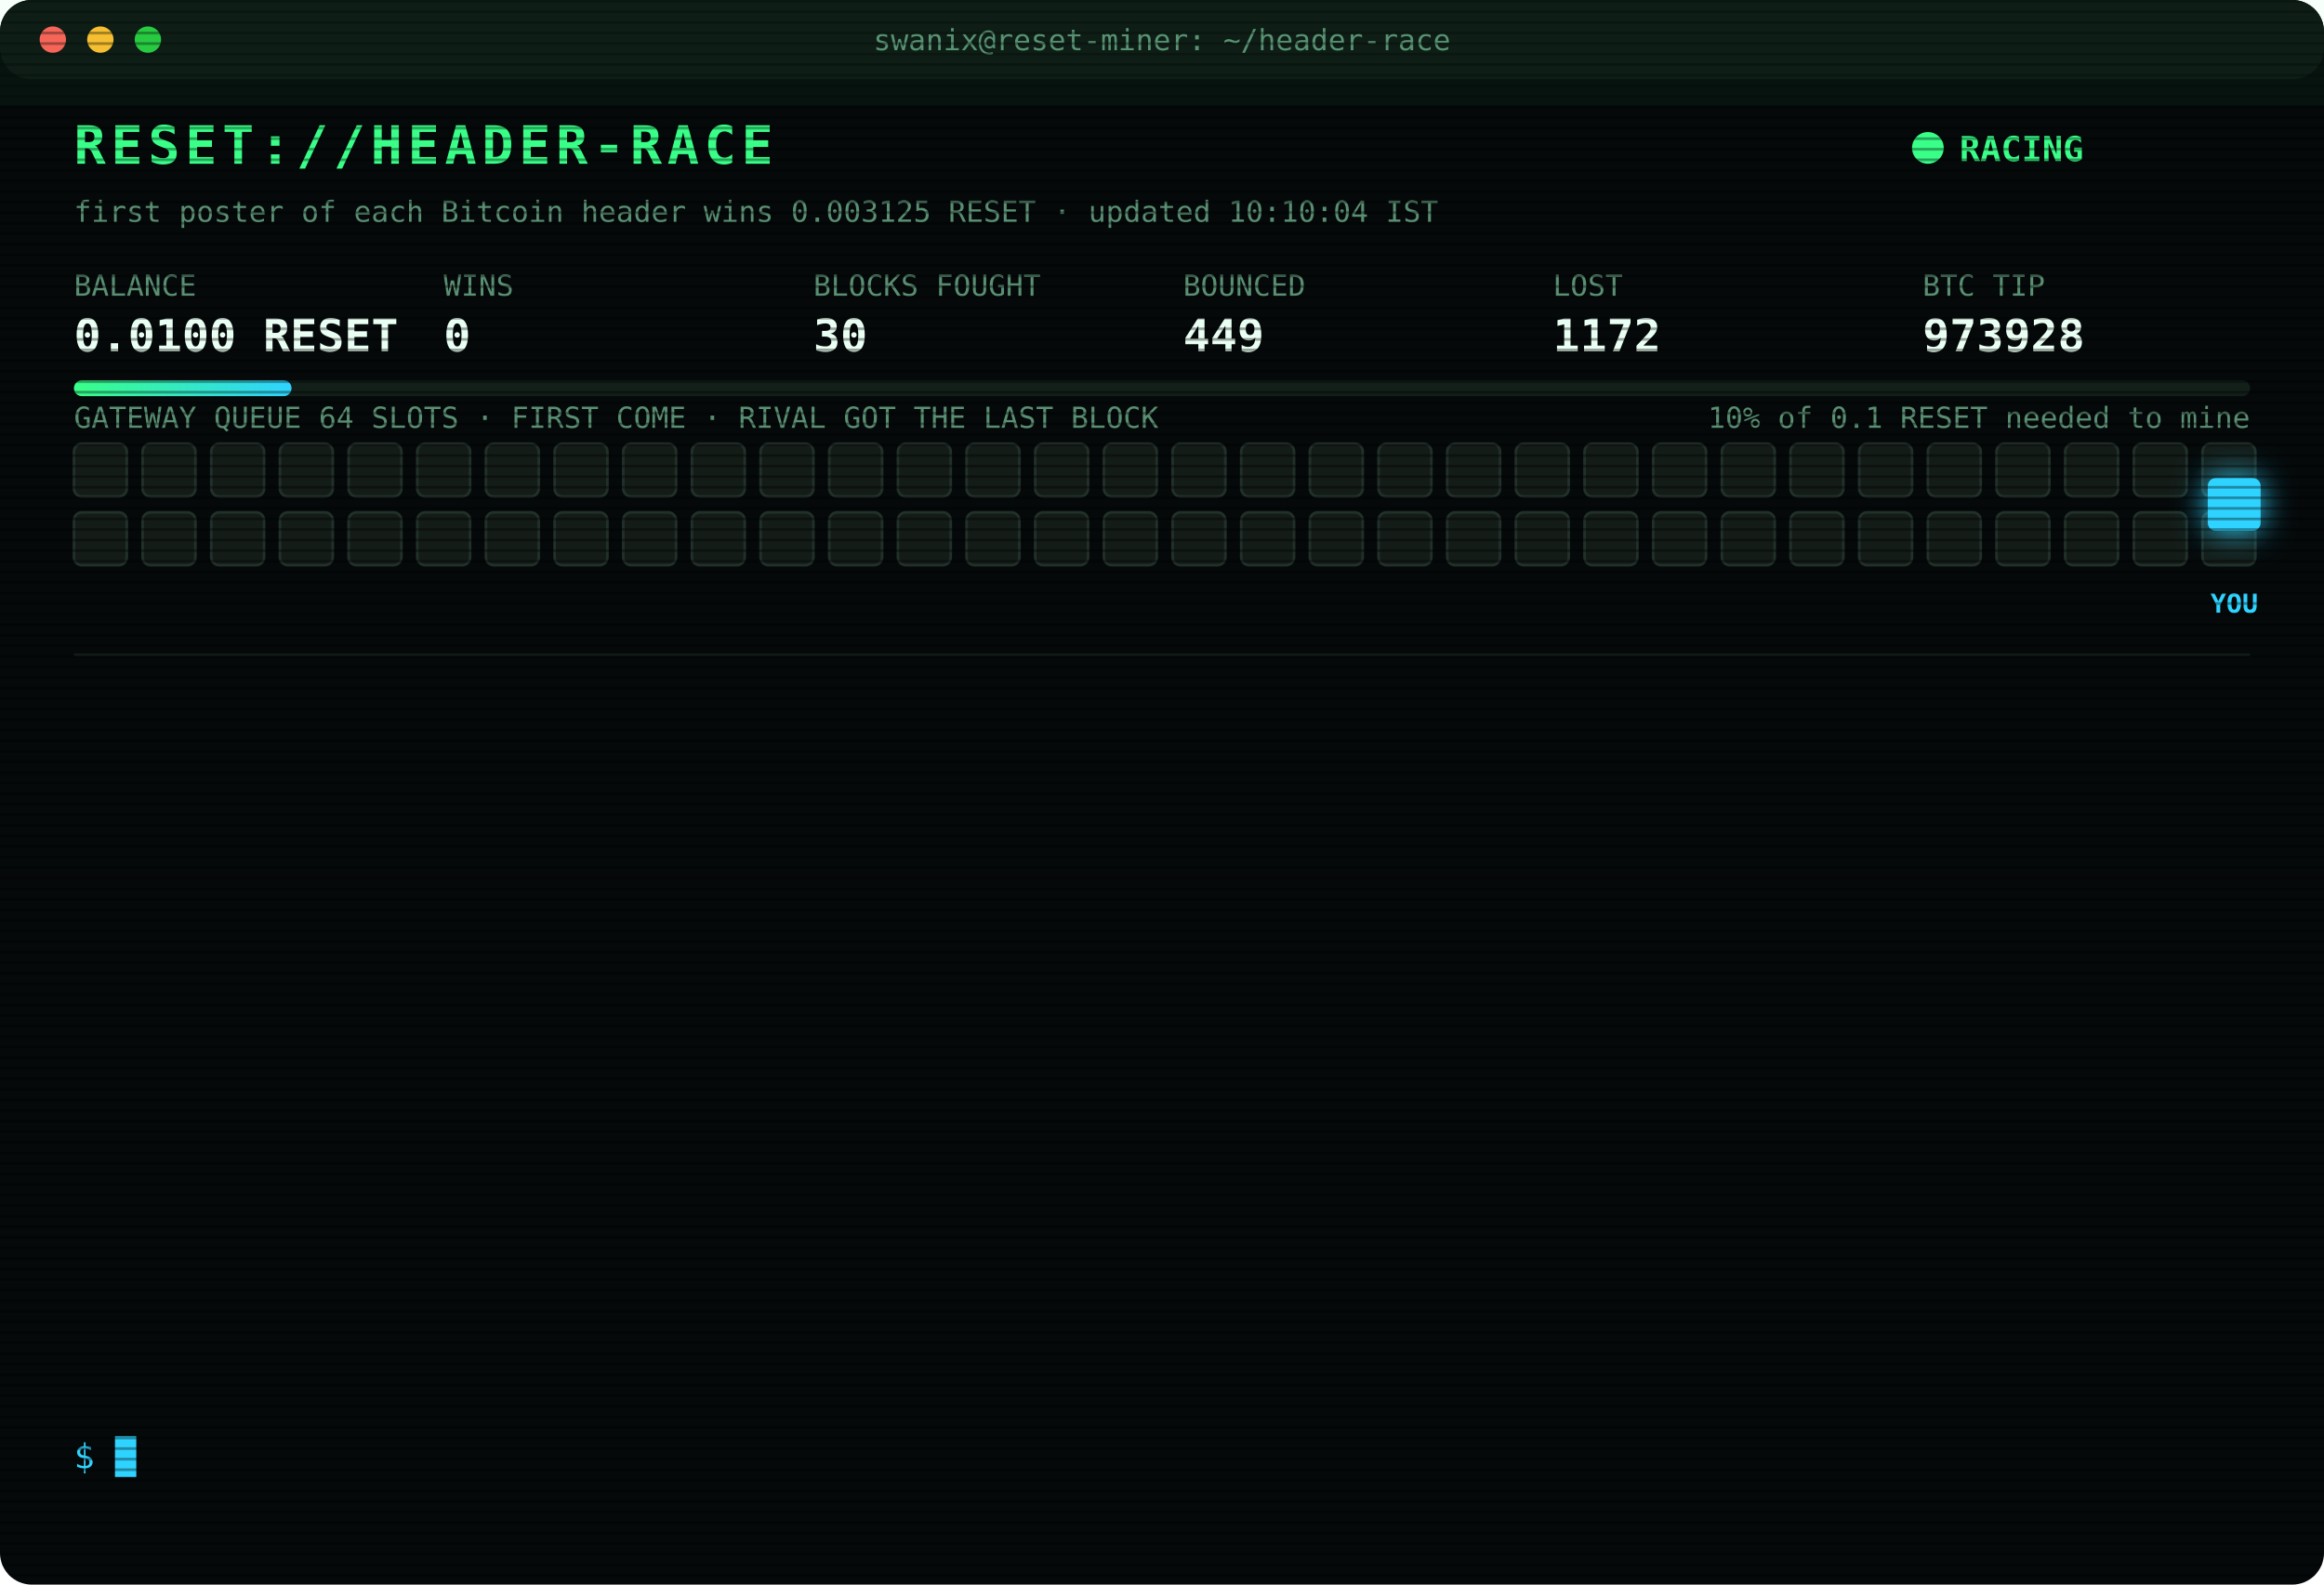
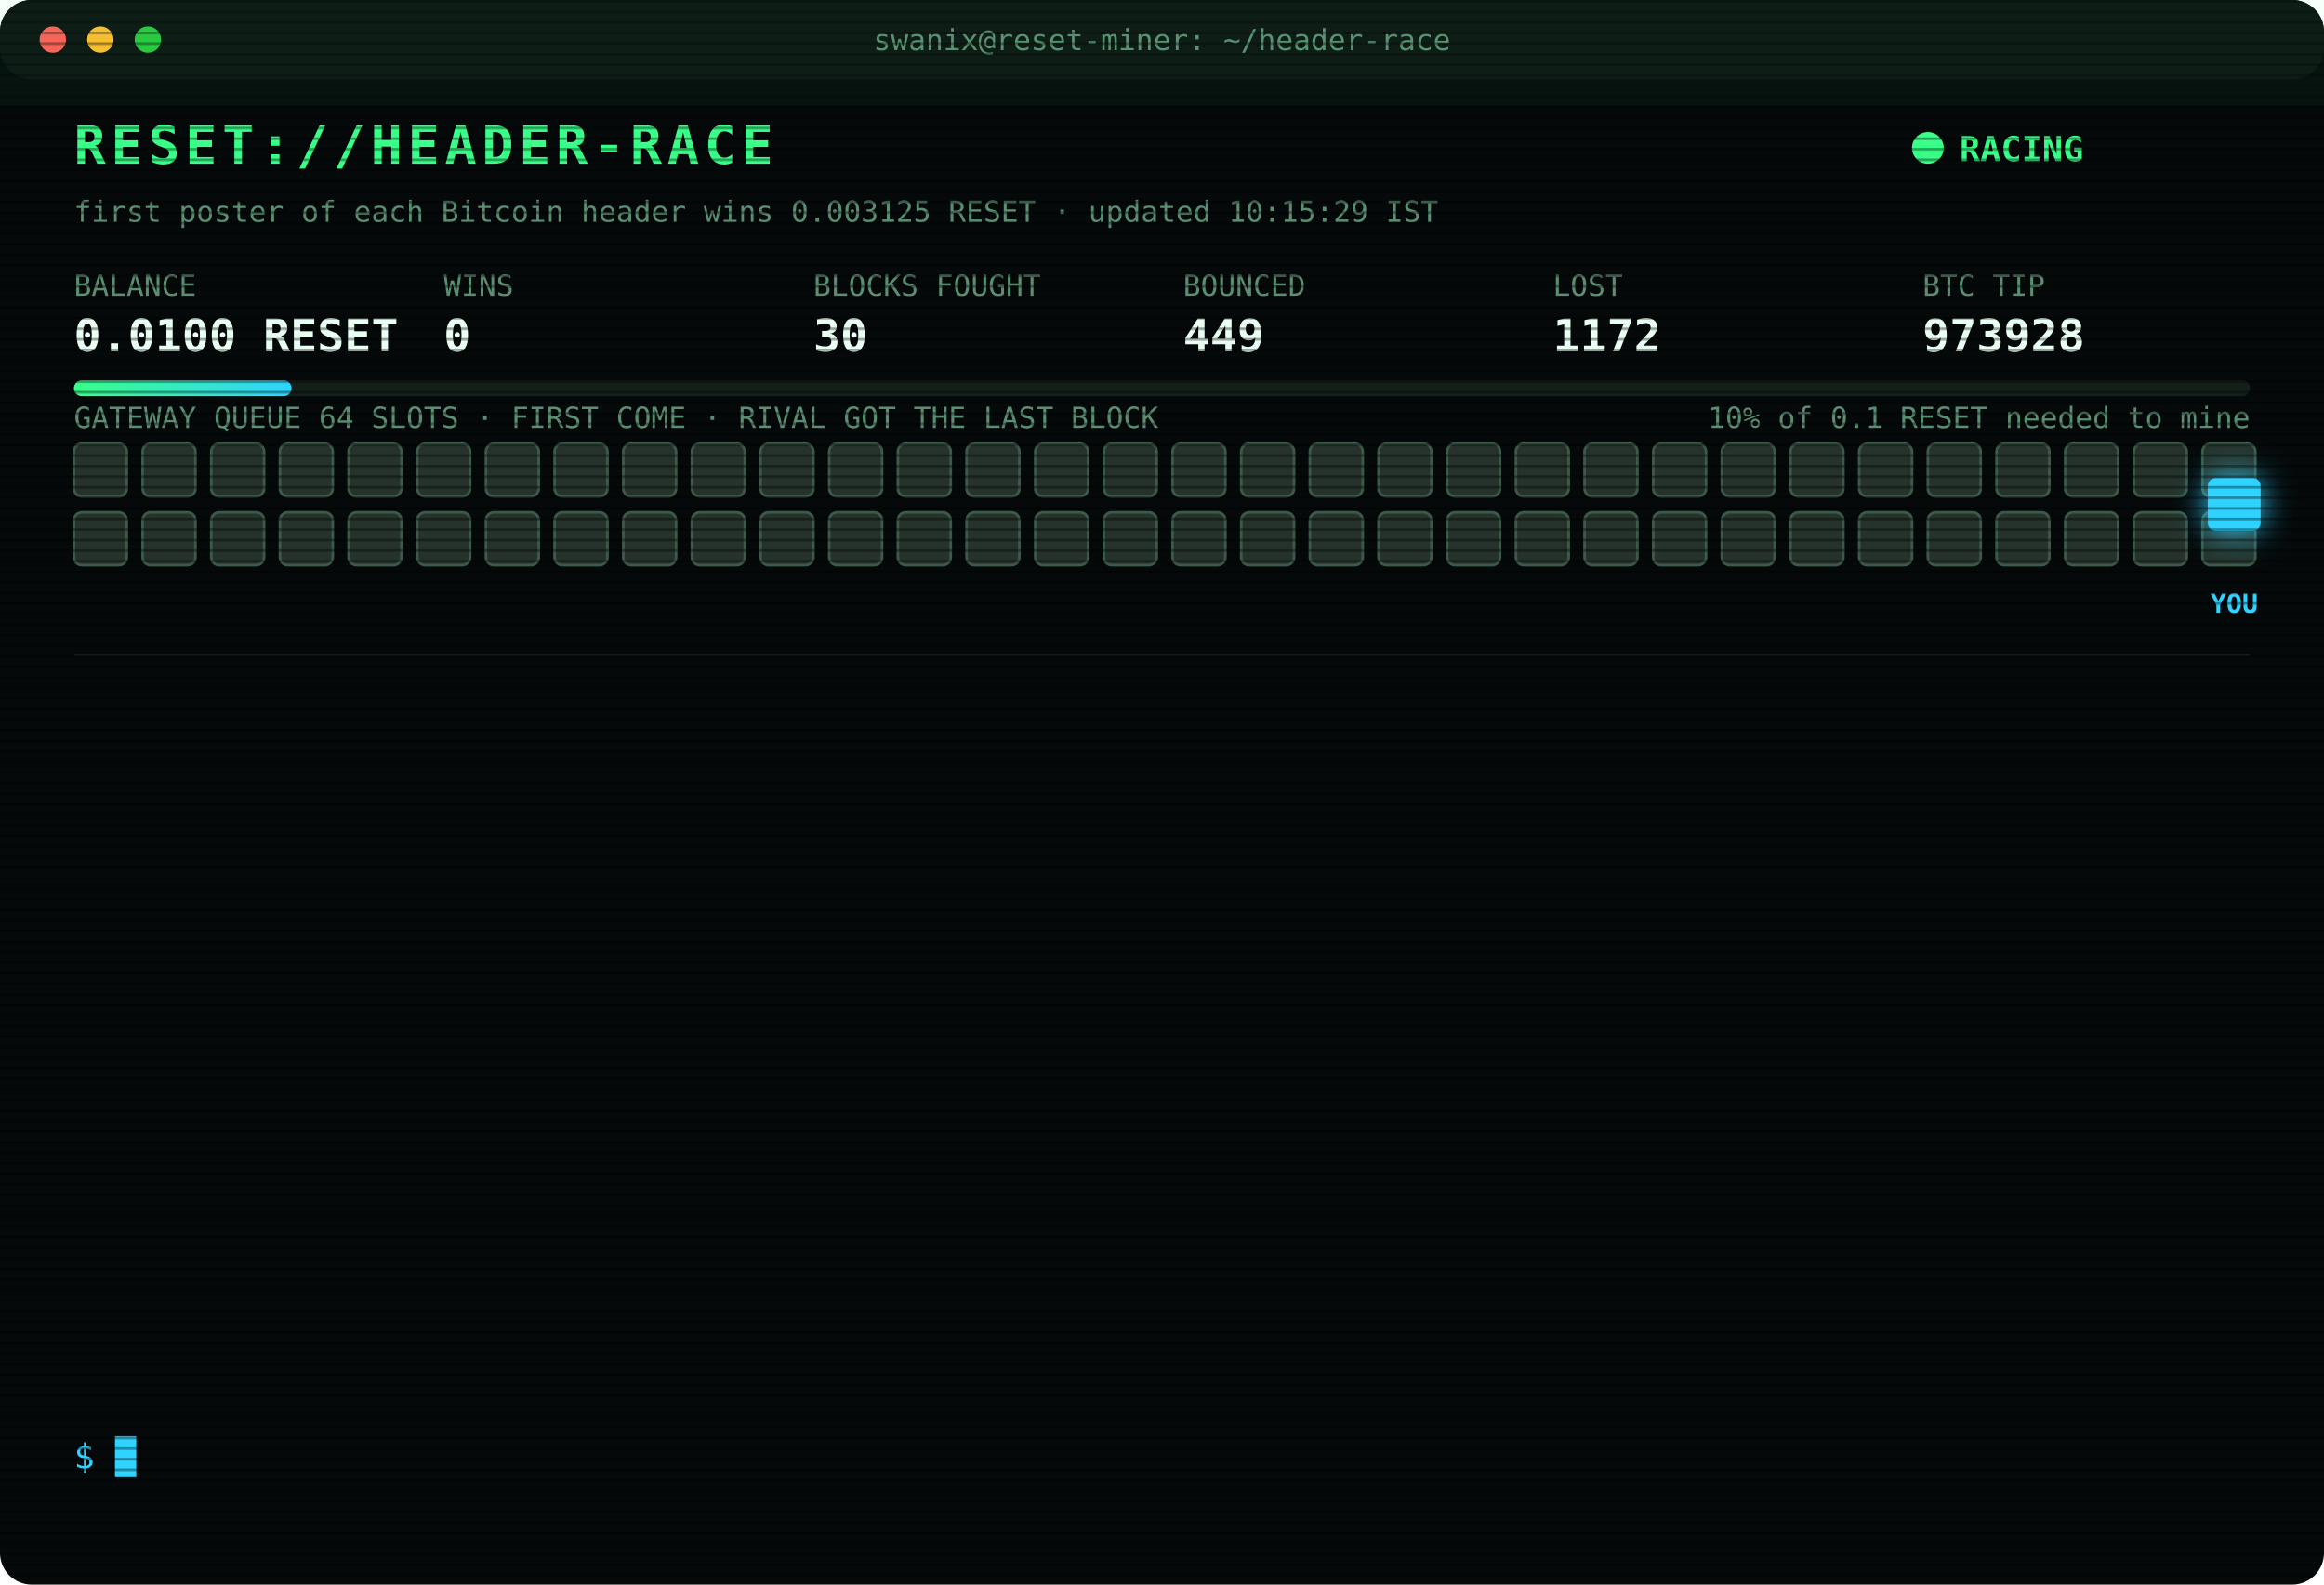
<svg xmlns="http://www.w3.org/2000/svg" width="880" height="600" viewBox="0 0 880 600" font-family="ui-monospace,SFMono-Regular,Menlo,Consolas,monospace">
  <style>
text{font-size:13px;fill:#7CFFB2}
.title{font-size:20px;font-weight:700;fill:#39FF88;letter-spacing:2px;animation:glitch 3s infinite steps(1)}
.sub{fill:#2fd3ff}.k{fill:#5a8f73;font-size:11px}.v{font-size:17px;font-weight:700;fill:#eafff3}
.ts{fill:#3f6b56}.boot{fill:#2fd3ff}.dim{fill:#5a8f73}.bad{fill:#ff4d6d}.warn{fill:#ffd23f}.mag{fill:#ff5cf0}.win{fill:#39FF88;font-weight:700}
.tag{font-size:10px;fill:#2fd3ff;font-weight:700}
.rival{fill:#26332c;stroke:#3c5a49;animation:jam 1.2s infinite alternate}
.idle{fill:#141c18;stroke:#22302a;animation:breathe 4s infinite}
.me{fill:#2fd3ff;filter:drop-shadow(0 0 6px #2fd3ff)}
.hover{animation:nudge 1.1s infinite ease-in-out}.bounce{animation:kick 1.4s infinite}
.ln{opacity:0;animation:in .4s forwards}
.cur{animation:blink 1s infinite steps(1)}
.scan{animation:scan 6s infinite linear}
.led{animation:blink 1.4s infinite}
@keyframes in{from{opacity:0;transform:translateX(-6px)}to{opacity:1;transform:none}}
@keyframes blink{50%{opacity:0}}
@keyframes jam{to{fill:#33463b}}
@keyframes breathe{50%{opacity:.4}}
@keyframes nudge{50%{transform:translateX(-10px)}}
@keyframes kick{0%,100%{transform:none}30%{transform:translateX(-14px)}55%{transform:translateX(10px) translateY(-6px)}}
@keyframes glitch{0%,92%{transform:none}93%{transform:translateX(2px);fill:#ff4d6d}95%{transform:translateX(-2px);fill:#2fd3ff}97%{transform:none}}
@keyframes scan{from{transform:translateY(-40px)}to{transform:translateY(600px)}}
</style>
  <defs>
    <pattern id="sl" width="4" height="4" patternUnits="userSpaceOnUse">
      <rect width="4" height="1" fill="#000" opacity=".35" />
    </pattern>
    <linearGradient id="bar">
      <stop offset="0" stop-color="#39FF88" />
      <stop offset="1" stop-color="#2fd3ff" />
    </linearGradient>
  </defs>
  <rect width="880" height="600" rx="12" fill="#05090a" />
  <rect width="880" height="30" rx="12" fill="#0d1512" />
  <circle cx="20" cy="15" r="5" fill="#ff5f57" />
  <circle cx="38" cy="15" r="5" fill="#febc2e" />
  <circle cx="56" cy="15" r="5" fill="#28c840" />
  <text x="440" y="19" text-anchor="middle" class="k">swanix@reset-miner: ~/header-race</text>
  <text x="28" y="62" class="title">RESET://HEADER-RACE</text>
  <circle class="led" cx="730" cy="56" r="6" fill="#39FF88" />
  <text x="742" y="61" class="win">RACING</text>
-   <text x="28" y="84" class="k">first poster of each Bitcoin header wins 0.003125 RESET · updated 10:10:04 IST</text>
+   <text x="28" y="84" class="k">first poster of each Bitcoin header wins 0.003125 RESET · updated 10:15:29 IST</text>
  <text x="28" y="112" class="k">BALANCE</text>
  <text x="28" y="133" class="v">0.0100 RESET</text>
  <text x="168" y="112" class="k">WINS</text>
  <text x="168" y="133" class="v">0</text>
  <text x="308" y="112" class="k">BLOCKS FOUGHT</text>
  <text x="308" y="133" class="v">30</text>
  <text x="448" y="112" class="k">BOUNCED</text>
  <text x="448" y="133" class="v">449</text>
  <text x="588" y="112" class="k">LOST</text>
  <text x="588" y="133" class="v">1172</text>
  <text x="728" y="112" class="k">BTC TIP</text>
  <text x="728" y="133" class="v">973928</text>
  <rect x="28" y="144" width="824" height="6" rx="3" fill="#13201a" />
  <rect x="28" y="144" width="82.4" height="6" rx="3" fill="url(#bar)" />
  <text x="852" y="162" text-anchor="end" class="k">10% of 0.1 RESET needed to mine</text>
  <text x="28" y="162" class="k">GATEWAY QUEUE 64 SLOTS · FIRST COME · RIVAL GOT THE LAST BLOCK</text>
-   <rect class="idle" x="28" y="168" width="20" height="20" rx="3" style="animation-delay:0.00s" />
-   <rect class="idle" x="54" y="168" width="20" height="20" rx="3" style="animation-delay:0.05s" />
-   <rect class="idle" x="80" y="168" width="20" height="20" rx="3" style="animation-delay:0.10s" />
-   <rect class="idle" x="106" y="168" width="20" height="20" rx="3" style="animation-delay:0.15s" />
-   <rect class="idle" x="132" y="168" width="20" height="20" rx="3" style="animation-delay:0.20s" />
-   <rect class="idle" x="158" y="168" width="20" height="20" rx="3" style="animation-delay:0.25s" />
-   <rect class="idle" x="184" y="168" width="20" height="20" rx="3" style="animation-delay:0.30s" />
-   <rect class="idle" x="210" y="168" width="20" height="20" rx="3" style="animation-delay:0.35s" />
-   <rect class="idle" x="236" y="168" width="20" height="20" rx="3" style="animation-delay:0.40s" />
-   <rect class="idle" x="262" y="168" width="20" height="20" rx="3" style="animation-delay:0.45s" />
-   <rect class="idle" x="288" y="168" width="20" height="20" rx="3" style="animation-delay:0.50s" />
-   <rect class="idle" x="314" y="168" width="20" height="20" rx="3" style="animation-delay:0.55s" />
-   <rect class="idle" x="340" y="168" width="20" height="20" rx="3" style="animation-delay:0.60s" />
-   <rect class="idle" x="366" y="168" width="20" height="20" rx="3" style="animation-delay:0.65s" />
-   <rect class="idle" x="392" y="168" width="20" height="20" rx="3" style="animation-delay:0.70s" />
-   <rect class="idle" x="418" y="168" width="20" height="20" rx="3" style="animation-delay:0.75s" />
-   <rect class="idle" x="444" y="168" width="20" height="20" rx="3" style="animation-delay:0.80s" />
-   <rect class="idle" x="470" y="168" width="20" height="20" rx="3" style="animation-delay:0.85s" />
-   <rect class="idle" x="496" y="168" width="20" height="20" rx="3" style="animation-delay:0.90s" />
-   <rect class="idle" x="522" y="168" width="20" height="20" rx="3" style="animation-delay:0.95s" />
-   <rect class="idle" x="548" y="168" width="20" height="20" rx="3" style="animation-delay:1.00s" />
-   <rect class="idle" x="574" y="168" width="20" height="20" rx="3" style="animation-delay:1.05s" />
-   <rect class="idle" x="600" y="168" width="20" height="20" rx="3" style="animation-delay:1.10s" />
-   <rect class="idle" x="626" y="168" width="20" height="20" rx="3" style="animation-delay:1.15s" />
-   <rect class="idle" x="652" y="168" width="20" height="20" rx="3" style="animation-delay:1.20s" />
-   <rect class="idle" x="678" y="168" width="20" height="20" rx="3" style="animation-delay:1.25s" />
-   <rect class="idle" x="704" y="168" width="20" height="20" rx="3" style="animation-delay:1.30s" />
-   <rect class="idle" x="730" y="168" width="20" height="20" rx="3" style="animation-delay:1.35s" />
-   <rect class="idle" x="756" y="168" width="20" height="20" rx="3" style="animation-delay:1.40s" />
-   <rect class="idle" x="782" y="168" width="20" height="20" rx="3" style="animation-delay:1.45s" />
-   <rect class="idle" x="808" y="168" width="20" height="20" rx="3" style="animation-delay:1.50s" />
-   <rect class="idle" x="834" y="168" width="20" height="20" rx="3" style="animation-delay:1.55s" />
-   <rect class="idle" x="28" y="194" width="20" height="20" rx="3" style="animation-delay:1.60s" />
-   <rect class="idle" x="54" y="194" width="20" height="20" rx="3" style="animation-delay:1.65s" />
-   <rect class="idle" x="80" y="194" width="20" height="20" rx="3" style="animation-delay:1.70s" />
-   <rect class="idle" x="106" y="194" width="20" height="20" rx="3" style="animation-delay:1.75s" />
-   <rect class="idle" x="132" y="194" width="20" height="20" rx="3" style="animation-delay:1.80s" />
-   <rect class="idle" x="158" y="194" width="20" height="20" rx="3" style="animation-delay:1.85s" />
-   <rect class="idle" x="184" y="194" width="20" height="20" rx="3" style="animation-delay:1.90s" />
-   <rect class="idle" x="210" y="194" width="20" height="20" rx="3" style="animation-delay:1.95s" />
-   <rect class="idle" x="236" y="194" width="20" height="20" rx="3" style="animation-delay:2.00s" />
-   <rect class="idle" x="262" y="194" width="20" height="20" rx="3" style="animation-delay:2.05s" />
-   <rect class="idle" x="288" y="194" width="20" height="20" rx="3" style="animation-delay:2.10s" />
-   <rect class="idle" x="314" y="194" width="20" height="20" rx="3" style="animation-delay:2.15s" />
-   <rect class="idle" x="340" y="194" width="20" height="20" rx="3" style="animation-delay:2.20s" />
-   <rect class="idle" x="366" y="194" width="20" height="20" rx="3" style="animation-delay:2.25s" />
-   <rect class="idle" x="392" y="194" width="20" height="20" rx="3" style="animation-delay:2.30s" />
-   <rect class="idle" x="418" y="194" width="20" height="20" rx="3" style="animation-delay:2.35s" />
-   <rect class="idle" x="444" y="194" width="20" height="20" rx="3" style="animation-delay:2.40s" />
-   <rect class="idle" x="470" y="194" width="20" height="20" rx="3" style="animation-delay:2.45s" />
-   <rect class="idle" x="496" y="194" width="20" height="20" rx="3" style="animation-delay:2.50s" />
-   <rect class="idle" x="522" y="194" width="20" height="20" rx="3" style="animation-delay:2.55s" />
-   <rect class="idle" x="548" y="194" width="20" height="20" rx="3" style="animation-delay:2.60s" />
-   <rect class="idle" x="574" y="194" width="20" height="20" rx="3" style="animation-delay:2.65s" />
-   <rect class="idle" x="600" y="194" width="20" height="20" rx="3" style="animation-delay:2.70s" />
-   <rect class="idle" x="626" y="194" width="20" height="20" rx="3" style="animation-delay:2.75s" />
-   <rect class="idle" x="652" y="194" width="20" height="20" rx="3" style="animation-delay:2.80s" />
-   <rect class="idle" x="678" y="194" width="20" height="20" rx="3" style="animation-delay:2.85s" />
-   <rect class="idle" x="704" y="194" width="20" height="20" rx="3" style="animation-delay:2.90s" />
-   <rect class="idle" x="730" y="194" width="20" height="20" rx="3" style="animation-delay:2.95s" />
-   <rect class="idle" x="756" y="194" width="20" height="20" rx="3" style="animation-delay:3.00s" />
-   <rect class="idle" x="782" y="194" width="20" height="20" rx="3" style="animation-delay:3.05s" />
-   <rect class="idle" x="808" y="194" width="20" height="20" rx="3" style="animation-delay:3.10s" />
-   <rect class="idle" x="834" y="194" width="20" height="20" rx="3" style="animation-delay:3.15s" />
+   <rect class="rival" x="28" y="168" width="20" height="20" rx="3" style="animation-delay:0.00s" />
+   <rect class="rival" x="54" y="168" width="20" height="20" rx="3" style="animation-delay:0.05s" />
+   <rect class="rival" x="80" y="168" width="20" height="20" rx="3" style="animation-delay:0.10s" />
+   <rect class="rival" x="106" y="168" width="20" height="20" rx="3" style="animation-delay:0.15s" />
+   <rect class="rival" x="132" y="168" width="20" height="20" rx="3" style="animation-delay:0.20s" />
+   <rect class="rival" x="158" y="168" width="20" height="20" rx="3" style="animation-delay:0.25s" />
+   <rect class="rival" x="184" y="168" width="20" height="20" rx="3" style="animation-delay:0.30s" />
+   <rect class="rival" x="210" y="168" width="20" height="20" rx="3" style="animation-delay:0.35s" />
+   <rect class="rival" x="236" y="168" width="20" height="20" rx="3" style="animation-delay:0.40s" />
+   <rect class="rival" x="262" y="168" width="20" height="20" rx="3" style="animation-delay:0.45s" />
+   <rect class="rival" x="288" y="168" width="20" height="20" rx="3" style="animation-delay:0.50s" />
+   <rect class="rival" x="314" y="168" width="20" height="20" rx="3" style="animation-delay:0.55s" />
+   <rect class="rival" x="340" y="168" width="20" height="20" rx="3" style="animation-delay:0.60s" />
+   <rect class="rival" x="366" y="168" width="20" height="20" rx="3" style="animation-delay:0.65s" />
+   <rect class="rival" x="392" y="168" width="20" height="20" rx="3" style="animation-delay:0.70s" />
+   <rect class="rival" x="418" y="168" width="20" height="20" rx="3" style="animation-delay:0.75s" />
+   <rect class="rival" x="444" y="168" width="20" height="20" rx="3" style="animation-delay:0.80s" />
+   <rect class="rival" x="470" y="168" width="20" height="20" rx="3" style="animation-delay:0.85s" />
+   <rect class="rival" x="496" y="168" width="20" height="20" rx="3" style="animation-delay:0.90s" />
+   <rect class="rival" x="522" y="168" width="20" height="20" rx="3" style="animation-delay:0.95s" />
+   <rect class="rival" x="548" y="168" width="20" height="20" rx="3" style="animation-delay:1.00s" />
+   <rect class="rival" x="574" y="168" width="20" height="20" rx="3" style="animation-delay:1.05s" />
+   <rect class="rival" x="600" y="168" width="20" height="20" rx="3" style="animation-delay:1.10s" />
+   <rect class="rival" x="626" y="168" width="20" height="20" rx="3" style="animation-delay:1.15s" />
+   <rect class="rival" x="652" y="168" width="20" height="20" rx="3" style="animation-delay:1.20s" />
+   <rect class="rival" x="678" y="168" width="20" height="20" rx="3" style="animation-delay:1.25s" />
+   <rect class="rival" x="704" y="168" width="20" height="20" rx="3" style="animation-delay:1.30s" />
+   <rect class="rival" x="730" y="168" width="20" height="20" rx="3" style="animation-delay:1.35s" />
+   <rect class="rival" x="756" y="168" width="20" height="20" rx="3" style="animation-delay:1.40s" />
+   <rect class="rival" x="782" y="168" width="20" height="20" rx="3" style="animation-delay:1.45s" />
+   <rect class="rival" x="808" y="168" width="20" height="20" rx="3" style="animation-delay:1.50s" />
+   <rect class="rival" x="834" y="168" width="20" height="20" rx="3" style="animation-delay:1.55s" />
+   <rect class="rival" x="28" y="194" width="20" height="20" rx="3" style="animation-delay:1.60s" />
+   <rect class="rival" x="54" y="194" width="20" height="20" rx="3" style="animation-delay:1.65s" />
+   <rect class="rival" x="80" y="194" width="20" height="20" rx="3" style="animation-delay:1.70s" />
+   <rect class="rival" x="106" y="194" width="20" height="20" rx="3" style="animation-delay:1.75s" />
+   <rect class="rival" x="132" y="194" width="20" height="20" rx="3" style="animation-delay:1.80s" />
+   <rect class="rival" x="158" y="194" width="20" height="20" rx="3" style="animation-delay:1.85s" />
+   <rect class="rival" x="184" y="194" width="20" height="20" rx="3" style="animation-delay:1.90s" />
+   <rect class="rival" x="210" y="194" width="20" height="20" rx="3" style="animation-delay:1.95s" />
+   <rect class="rival" x="236" y="194" width="20" height="20" rx="3" style="animation-delay:2.00s" />
+   <rect class="rival" x="262" y="194" width="20" height="20" rx="3" style="animation-delay:2.05s" />
+   <rect class="rival" x="288" y="194" width="20" height="20" rx="3" style="animation-delay:2.10s" />
+   <rect class="rival" x="314" y="194" width="20" height="20" rx="3" style="animation-delay:2.15s" />
+   <rect class="rival" x="340" y="194" width="20" height="20" rx="3" style="animation-delay:2.20s" />
+   <rect class="rival" x="366" y="194" width="20" height="20" rx="3" style="animation-delay:2.25s" />
+   <rect class="rival" x="392" y="194" width="20" height="20" rx="3" style="animation-delay:2.30s" />
+   <rect class="rival" x="418" y="194" width="20" height="20" rx="3" style="animation-delay:2.35s" />
+   <rect class="rival" x="444" y="194" width="20" height="20" rx="3" style="animation-delay:2.40s" />
+   <rect class="rival" x="470" y="194" width="20" height="20" rx="3" style="animation-delay:2.45s" />
+   <rect class="rival" x="496" y="194" width="20" height="20" rx="3" style="animation-delay:2.50s" />
+   <rect class="rival" x="522" y="194" width="20" height="20" rx="3" style="animation-delay:2.55s" />
+   <rect class="rival" x="548" y="194" width="20" height="20" rx="3" style="animation-delay:2.60s" />
+   <rect class="rival" x="574" y="194" width="20" height="20" rx="3" style="animation-delay:2.65s" />
+   <rect class="rival" x="600" y="194" width="20" height="20" rx="3" style="animation-delay:2.70s" />
+   <rect class="rival" x="626" y="194" width="20" height="20" rx="3" style="animation-delay:2.75s" />
+   <rect class="rival" x="652" y="194" width="20" height="20" rx="3" style="animation-delay:2.80s" />
+   <rect class="rival" x="678" y="194" width="20" height="20" rx="3" style="animation-delay:2.85s" />
+   <rect class="rival" x="704" y="194" width="20" height="20" rx="3" style="animation-delay:2.90s" />
+   <rect class="rival" x="730" y="194" width="20" height="20" rx="3" style="animation-delay:2.95s" />
+   <rect class="rival" x="756" y="194" width="20" height="20" rx="3" style="animation-delay:3.00s" />
+   <rect class="rival" x="782" y="194" width="20" height="20" rx="3" style="animation-delay:3.05s" />
+   <rect class="rival" x="808" y="194" width="20" height="20" rx="3" style="animation-delay:3.10s" />
+   <rect class="rival" x="834" y="194" width="20" height="20" rx="3" style="animation-delay:3.15s" />
  <g class="hover">
    <rect class="me" x="836" y="181" width="20" height="20" rx="3" />
    <text class="tag" x="846" y="232" text-anchor="middle">YOU</text>
  </g>
  <line x1="28" x2="852" y1="248" y2="248" stroke="#13201a" />
  <g class="ln" style="animation-delay:0.40s">
    <text x="28" y="270" class="ts">08:13:48</text>
    <text x="104" y="270" class="bad">[LOST] #973916 taken by a rival miner</text>
  </g>
  <g class="ln" style="animation-delay:0.65s">
    <text x="28" y="292" class="ts">08:14:50</text>
    <text x="104" y="292" class="bad">[LOST] #973917 taken by a rival miner</text>
  </g>
  <g class="ln" style="animation-delay:0.90s">
    <text x="28" y="314" class="ts">08:16:52</text>
    <text x="104" y="314" class="bad">[LOST] #973918 taken by a rival miner</text>
  </g>
  <g class="ln" style="animation-delay:1.15s">
    <text x="28" y="336" class="ts">08:27:33</text>
    <text x="104" y="336" class="bad">[LOST] #973919 taken by a rival miner</text>
  </g>
  <g class="ln" style="animation-delay:1.40s">
    <text x="28" y="358" class="ts">08:41:56</text>
    <text x="104" y="358" class="bad">[LOST] #973920 taken by a rival miner</text>
  </g>
  <g class="ln" style="animation-delay:1.65s">
    <text x="28" y="380" class="ts">08:56:35</text>
    <text x="104" y="380" class="bad">[LOST] #973921 taken by a rival miner</text>
  </g>
  <g class="ln" style="animation-delay:1.90s">
    <text x="28" y="402" class="ts">09:02:26</text>
    <text x="104" y="402" class="bad">[LOST] #973922 taken by a rival miner</text>
  </g>
  <g class="ln" style="animation-delay:2.15s">
    <text x="28" y="424" class="ts">09:05:46</text>
    <text x="104" y="424" class="bad">[LOST] #973923 taken by a rival miner</text>
  </g>
  <g class="ln" style="animation-delay:2.40s">
    <text x="28" y="446" class="ts">09:10:34</text>
    <text x="104" y="446" class="bad">[LOST] #973924 taken by a rival miner</text>
  </g>
  <g class="ln" style="animation-delay:2.65s">
    <text x="28" y="468" class="ts">09:13:56</text>
    <text x="104" y="468" class="bad">[LOST] #973925 taken by a rival miner</text>
  </g>
  <g class="ln" style="animation-delay:2.90s">
    <text x="28" y="490" class="ts">09:19:15</text>
    <text x="104" y="490" class="bad">[LOST] #973926 taken by a rival miner</text>
  </g>
  <g class="ln" style="animation-delay:3.15s">
    <text x="28" y="512" class="ts">09:38:37</text>
    <text x="104" y="512" class="bad">[LOST] #973927 taken by a rival miner</text>
  </g>
  <g class="ln" style="animation-delay:3.40s">
    <text x="28" y="534" class="ts">10:10:04</text>
    <text x="104" y="534" class="bad">[LOST] #973928 taken by a rival miner</text>
  </g>
  <text x="28" y="556" class="sub">$ <tspan class="cur">█</tspan>
  </text>
  <rect width="880" height="600" rx="12" fill="url(#sl)" pointer-events="none" />
  <rect class="scan" width="880" height="40" fill="#39FF88" opacity=".04" />
</svg>
